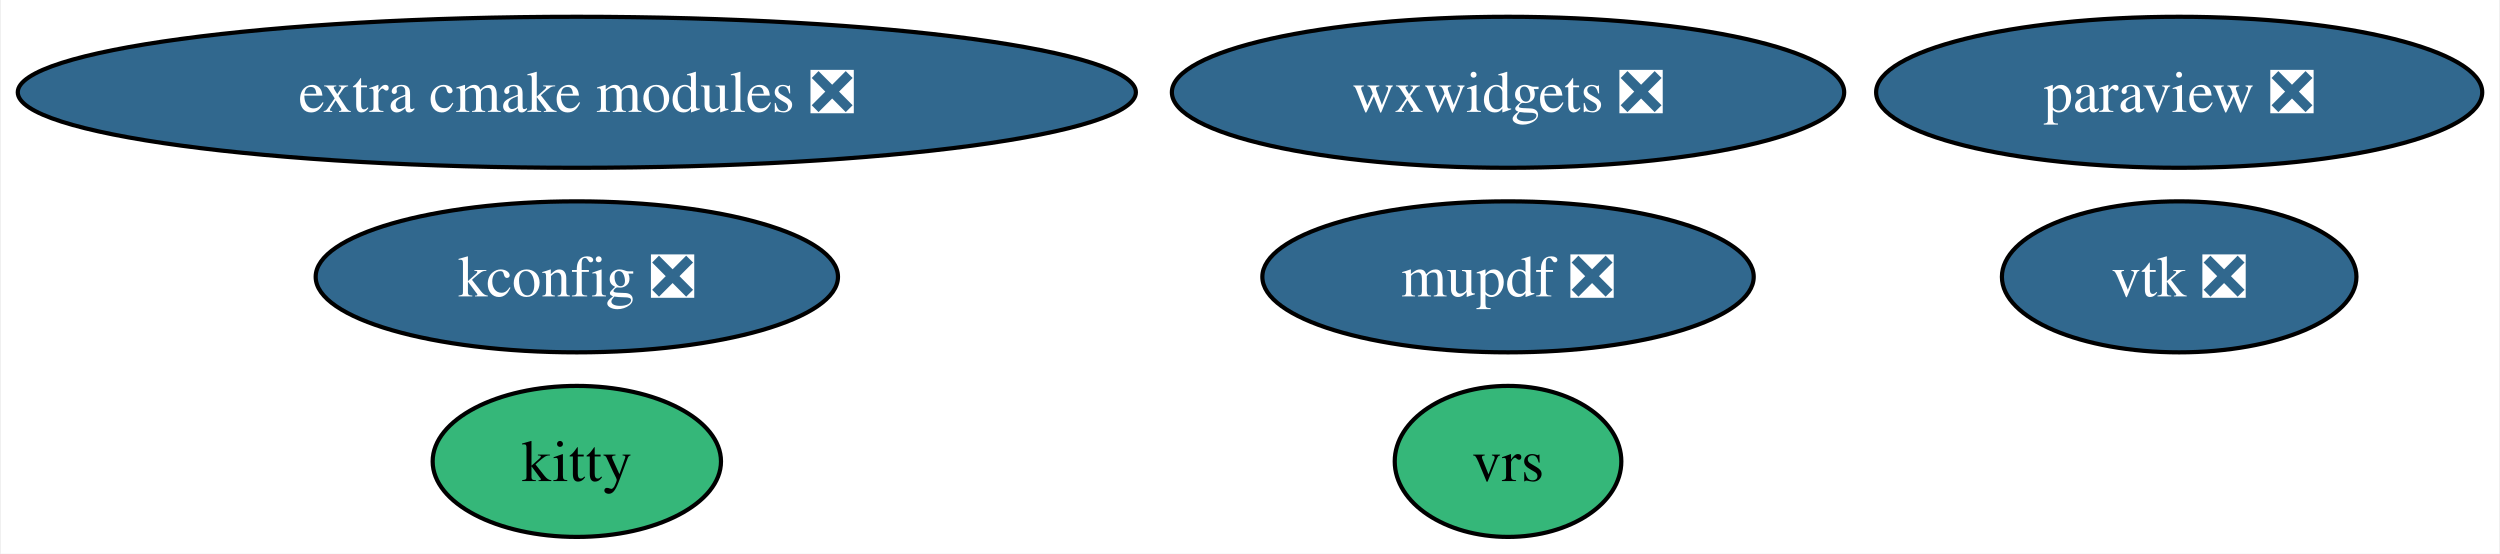
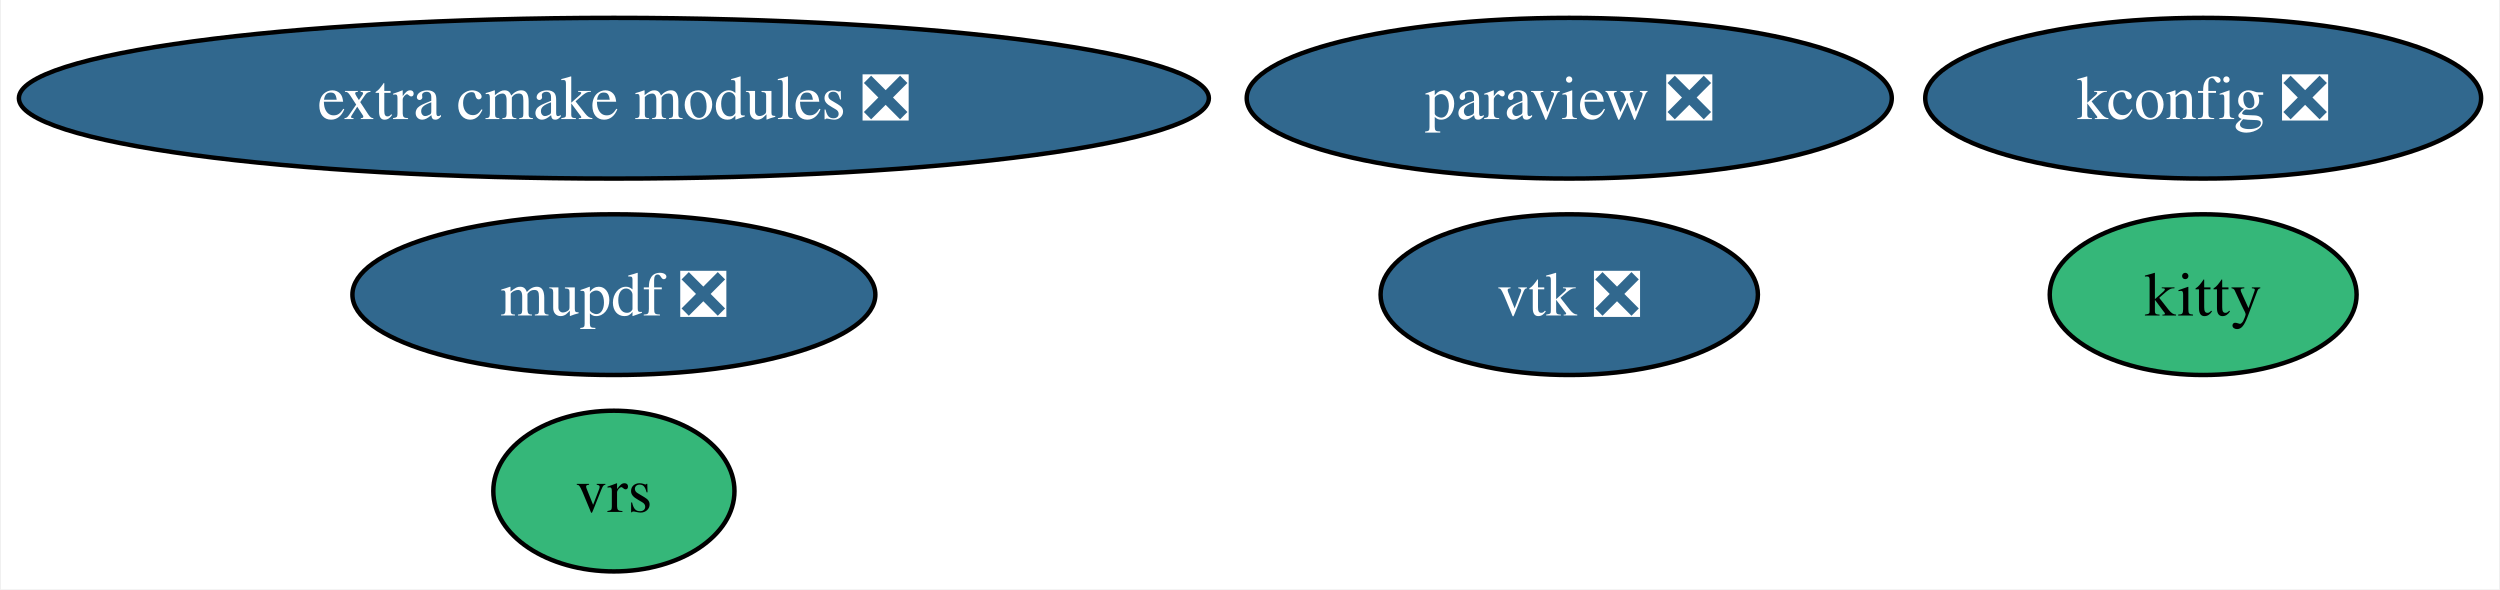
- <svg xmlns="http://www.w3.org/2000/svg" xmlns:xlink="http://www.w3.org/1999/xlink" width="596pt" height="132pt" viewBox="0.00 0.00 595.53 132.00">
+ <svg xmlns="http://www.w3.org/2000/svg" xmlns:xlink="http://www.w3.org/1999/xlink" width="560pt" height="132pt" viewBox="0.00 0.00 559.54 132.00">
  <g id="graph0" class="graph" transform="scale(1 1) rotate(0) translate(4 128)">
-     <polygon fill="white" stroke="none" points="-4,4 -4,-128 591.53,-128 591.53,4 -4,4" />
+     <polygon fill="white" stroke="none" points="-4,4 -4,-128 555.54,-128 555.54,4 -4,4" />
    <g id="node1" class="node">
      <g id="a_node1">
        <a xlink:href="https://github.com/conda-forge/paraview-feedstock/pull/276" xlink:title="paraview ❎">
-           <ellipse fill="#31688e" stroke="black" cx="515.28" cy="-106" rx="72.25" ry="18" />
-           <text text-anchor="middle" x="515.28" y="-101.33" font-family="Times,serif" font-size="14.00" fill="white">paraview ❎</text>
+           <ellipse fill="#31688e" stroke="black" cx="347.28" cy="-106" rx="72.25" ry="18" />
+           <text text-anchor="middle" x="347.28" y="-101.33" font-family="Times,serif" font-size="14.00" fill="white">paraview ❎</text>
        </a>
      </g>
    </g>
    <g id="node2" class="node">
      <g id="a_node2">
        <a xlink:href="https://github.com/conda-forge/vtk-feedstock/pull/370" xlink:title="vtk ❎">
-           <ellipse fill="#31688e" stroke="black" cx="515.28" cy="-62" rx="42.26" ry="18" />
-           <text text-anchor="middle" x="515.28" y="-57.33" font-family="Times,serif" font-size="14.00" fill="white">vtk ❎</text>
+           <ellipse fill="#31688e" stroke="black" cx="347.28" cy="-62" rx="42.26" ry="18" />
+           <text text-anchor="middle" x="347.28" y="-57.33" font-family="Times,serif" font-size="14.00" fill="white">vtk ❎</text>
        </a>
      </g>
    </g>
    <g id="node3" class="node">
      <g id="a_node3">
        <a xlink:href="https://github.com/conda-forge/kitty-feedstock" xlink:title="kitty">
-           <ellipse fill="#35b779" stroke="black" cx="133.28" cy="-18" rx="34.37" ry="18" />
-           <text text-anchor="middle" x="133.28" y="-13.32" font-family="Times,serif" font-size="14.00">kitty</text>
+           <ellipse fill="#35b779" stroke="black" cx="489.28" cy="-62" rx="34.37" ry="18" />
+           <text text-anchor="middle" x="489.28" y="-57.33" font-family="Times,serif" font-size="14.00">kitty</text>
        </a>
      </g>
    </g>
    <g id="node4" class="node">
      <g id="a_node4">
        <a xlink:href="https://github.com/conda-forge/extra-cmake-modules-feedstock/pull/66" xlink:title="extra cmake modules ❎">
          <ellipse fill="#31688e" stroke="black" cx="133.28" cy="-106" rx="133.28" ry="18" />
          <text text-anchor="middle" x="133.28" y="-101.33" font-family="Times,serif" font-size="14.00" fill="white">extra cmake modules ❎</text>
        </a>
      </g>
    </g>
    <g id="node5" class="node">
      <g id="a_node5">
        <a xlink:href="https://github.com/conda-forge/kconfig-feedstock/pull/19" xlink:title="kconfig ❎">
-           <ellipse fill="#31688e" stroke="black" cx="133.28" cy="-62" rx="62.26" ry="18" />
-           <text text-anchor="middle" x="133.28" y="-57.33" font-family="Times,serif" font-size="14.00" fill="white">kconfig ❎</text>
+           <ellipse fill="#31688e" stroke="black" cx="489.28" cy="-106" rx="62.26" ry="18" />
+           <text text-anchor="middle" x="489.28" y="-101.33" font-family="Times,serif" font-size="14.00" fill="white">kconfig ❎</text>
        </a>
      </g>
    </g>
    <g id="node6" class="node">
      <g id="a_node6">
        <a xlink:href="https://github.com/conda-forge/mupdf-feedstock/pull/71" xlink:title="mupdf ❎">
-           <ellipse fill="#31688e" stroke="black" cx="355.28" cy="-62" rx="58.57" ry="18" />
-           <text text-anchor="middle" x="355.28" y="-57.33" font-family="Times,serif" font-size="14.00" fill="white">mupdf ❎</text>
+           <ellipse fill="#31688e" stroke="black" cx="133.28" cy="-62" rx="58.57" ry="18" />
+           <text text-anchor="middle" x="133.28" y="-57.33" font-family="Times,serif" font-size="14.00" fill="white">mupdf ❎</text>
        </a>
      </g>
    </g>
    <g id="node7" class="node">
      <g id="a_node7">
-         <a xlink:href="https://github.com/conda-forge/wxwidgets-feedstock/pull/51" xlink:title="wxwidgets ❎">
-           <ellipse fill="#31688e" stroke="black" cx="355.28" cy="-106" rx="80.14" ry="18" />
-           <text text-anchor="middle" x="355.28" y="-101.33" font-family="Times,serif" font-size="14.00" fill="white">wxwidgets ❎</text>
-         </a>
-       </g>
-     </g>
-     <g id="node8" class="node">
-       <g id="a_node8">
        <a xlink:href="https://github.com/conda-forge/vrs-feedstock" xlink:title="vrs">
-           <ellipse fill="#35b779" stroke="black" cx="355.28" cy="-18" rx="27.01" ry="18" />
-           <text text-anchor="middle" x="355.28" y="-13.32" font-family="Times,serif" font-size="14.00">vrs</text>
+           <ellipse fill="#35b779" stroke="black" cx="133.28" cy="-18" rx="27.01" ry="18" />
+           <text text-anchor="middle" x="133.28" y="-13.32" font-family="Times,serif" font-size="14.00">vrs</text>
        </a>
      </g>
    </g>
  </g>
</svg>
